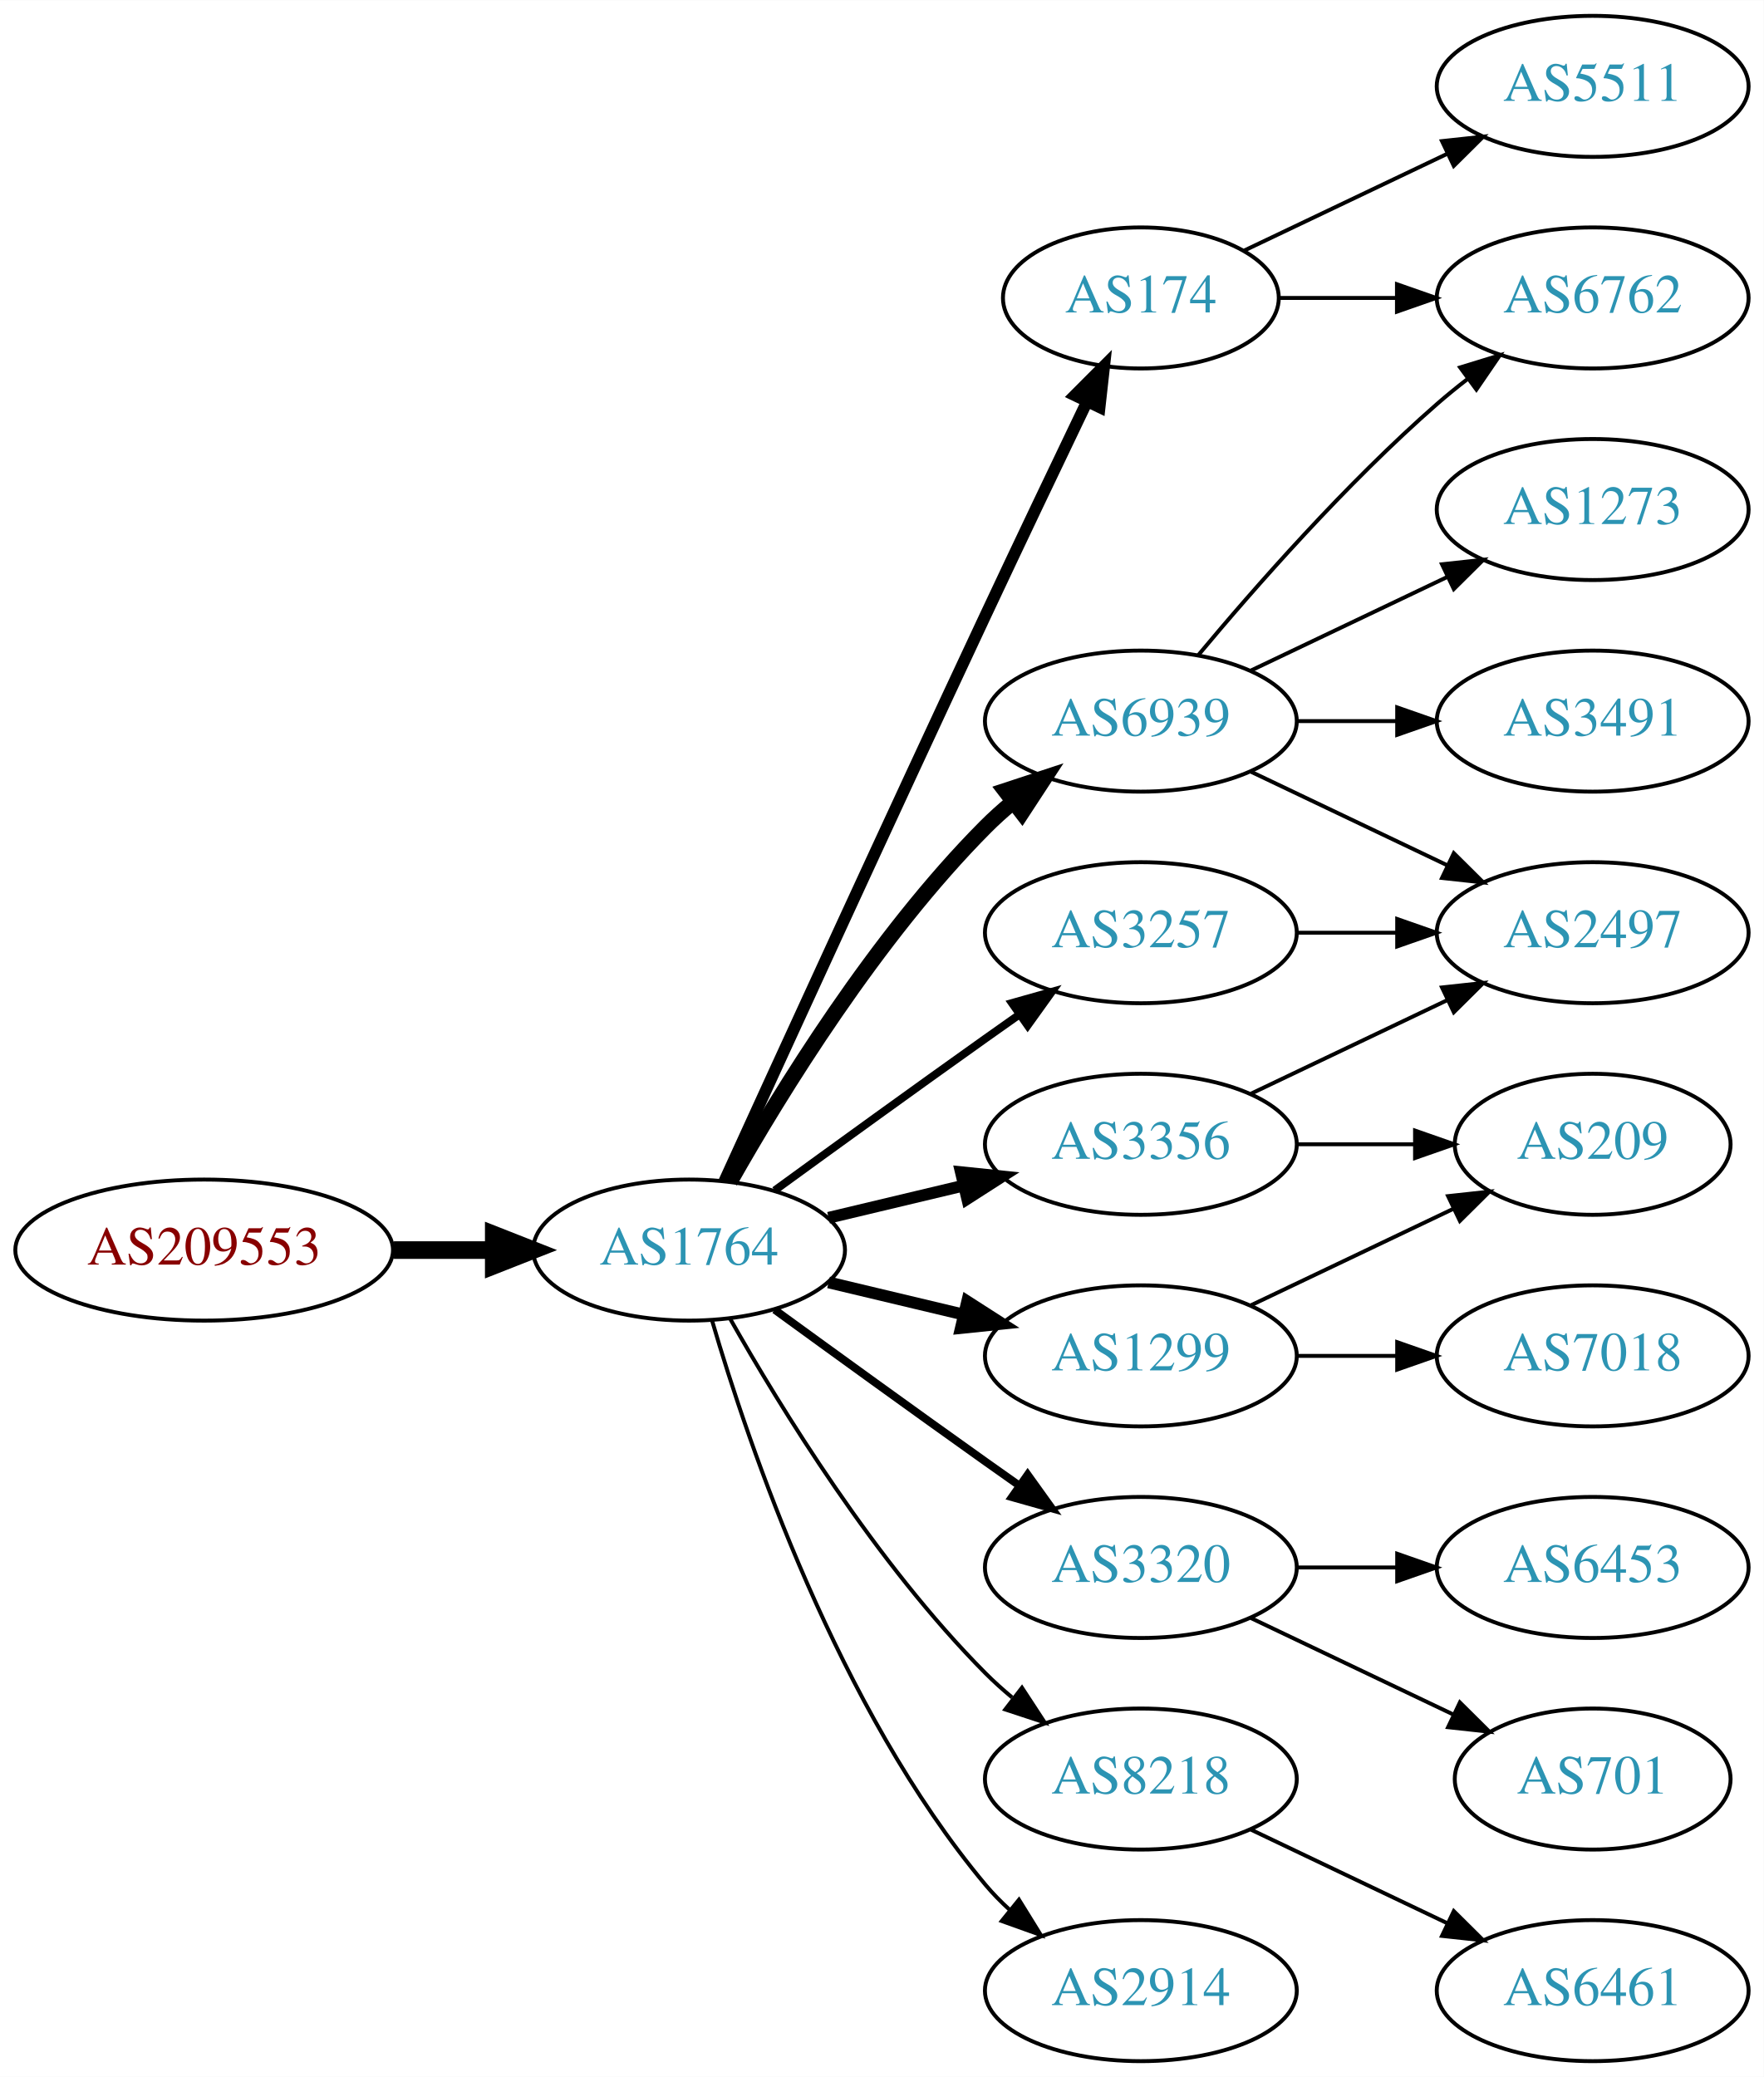
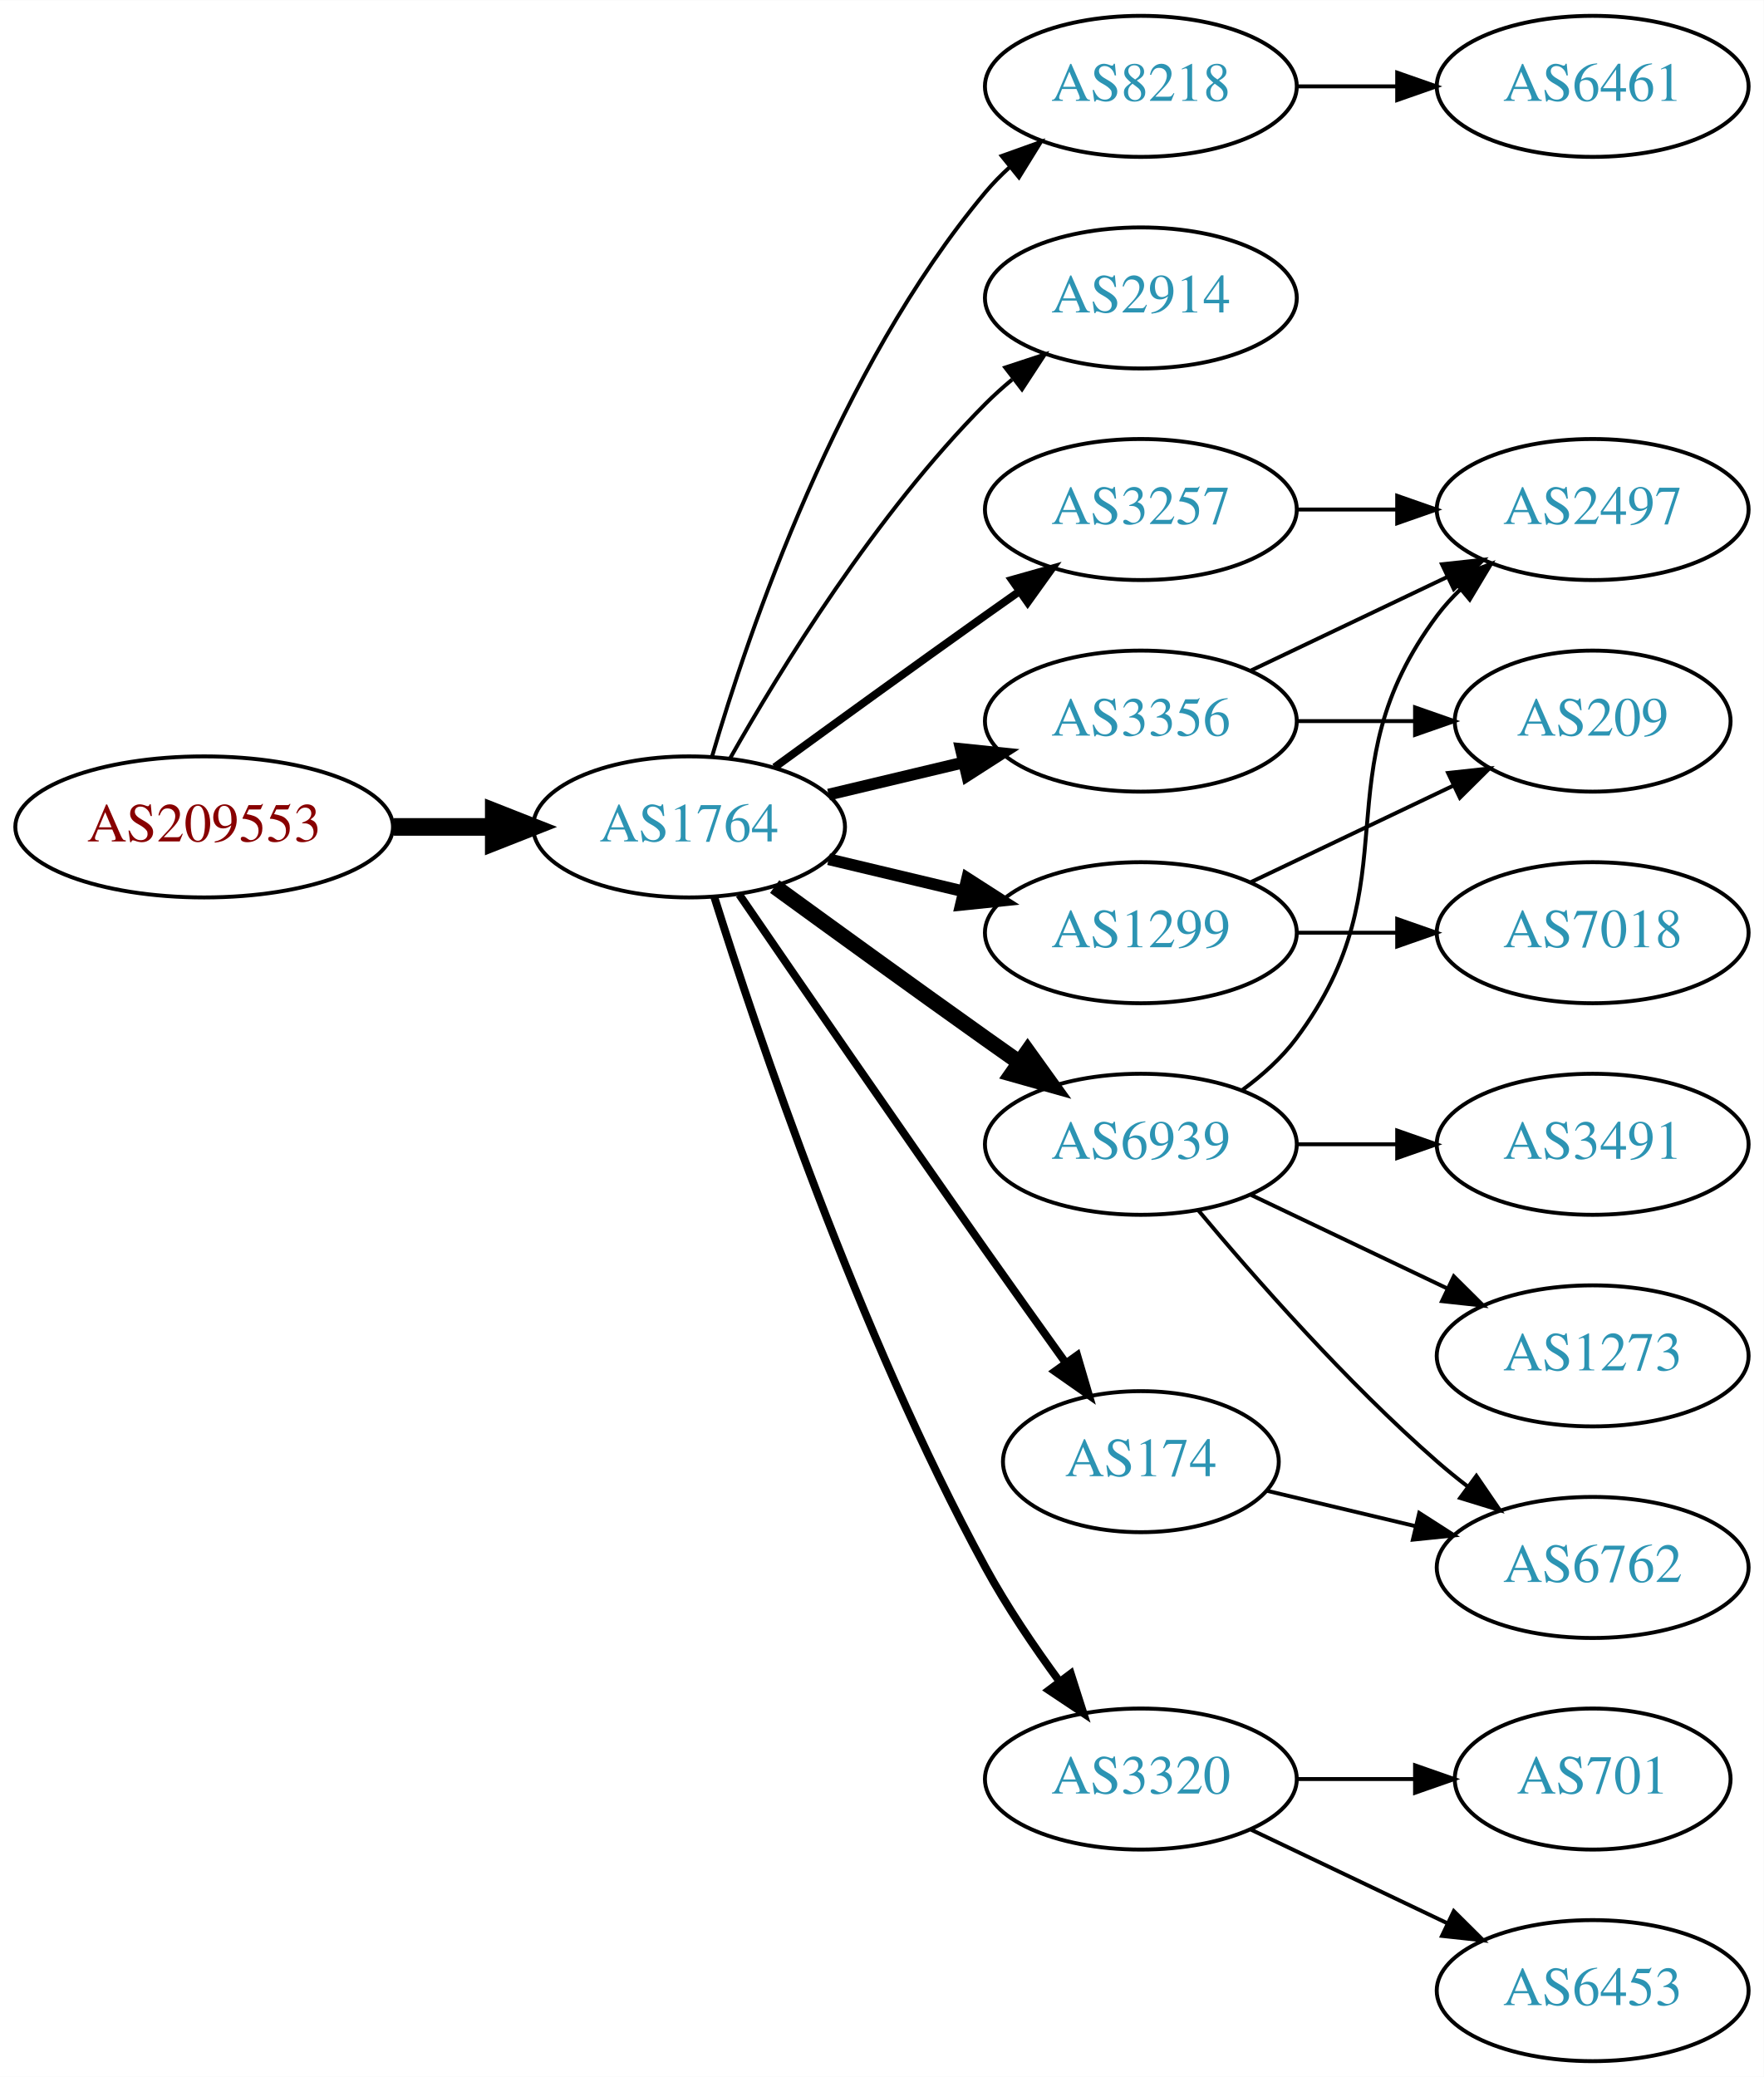
<svg xmlns="http://www.w3.org/2000/svg" xmlns:xlink="http://www.w3.org/1999/xlink" width="450pt" height="530pt" viewBox="0.00 0.00 450.07 530.00">
  <g id="graph0" class="graph" transform="scale(1 1) rotate(0) translate(4 526)">
    <polygon fill="white" stroke="none" points="-4,4 -4,-526 446.07,-526 446.07,4 -4,4" />
    <g id="node1" class="node">
      <g id="a_node1">
        <a xlink:href="/asn/209553" xlink:title="AS209553 ~ JAGGAER Austria GmbH [AT]">
-           <ellipse fill="#ffffff" stroke="black" cx="48.096" cy="-207" rx="48.192" ry="18" />
-           <text text-anchor="middle" x="48.096" y="-203.3" font-family="Times,serif" font-size="14.00" fill="#880000">AS209553</text>
+           <ellipse fill="#ffffff" stroke="black" cx="48.096" cy="-315" rx="48.192" ry="18" />
+           <text text-anchor="middle" x="48.096" y="-311.3" font-family="Times,serif" font-size="14.00" fill="#880000">AS209553</text>
        </a>
      </g>
    </g>
    <g id="node2" class="node">
      <g id="a_node2">
        <a xlink:href="/asn/1764" xlink:title="AS1764 ~ NEXTLAYER-AS [AT]">
-           <ellipse fill="#ffffff" stroke="black" cx="171.838" cy="-207" rx="39.794" ry="18" />
-           <text text-anchor="middle" x="171.838" y="-203.3" font-family="Times,serif" font-size="14.00" fill="#2c94b3">AS1764</text>
+           <ellipse fill="#ffffff" stroke="black" cx="171.838" cy="-315" rx="39.794" ry="18" />
+           <text text-anchor="middle" x="171.838" y="-311.3" font-family="Times,serif" font-size="14.00" fill="#2c94b3">AS1764</text>
        </a>
      </g>
    </g>
    <g id="edge1" class="edge">
-       <path fill="none" stroke="black" stroke-width="4.5" d="M96.513,-207C104.867,-207 113.577,-207 121.969,-207" />
-       <polygon fill="black" stroke="black" stroke-width="4.5" points="122.004,-210.938 132.004,-207 122.004,-203.063 122.004,-210.938" />
+       <path fill="none" stroke="black" stroke-width="4.5" d="M96.513,-315C104.867,-315 113.577,-315 121.969,-315" />
+       <polygon fill="black" stroke="black" stroke-width="4.5" points="122.004,-318.938 132.004,-315 122.004,-311.063 122.004,-318.938" />
    </g>
    <g id="node3" class="node">
      <g id="a_node3">
-         <a xlink:href="/asn/6939" xlink:title="AS6939 ~ Hurricane Electric LLC [US]">
-           <ellipse fill="#ffffff" stroke="black" cx="287.131" cy="-342" rx="39.794" ry="18" />
-           <text text-anchor="middle" x="287.131" y="-338.3" font-family="Times,serif" font-size="14.00" fill="#2c94b3">AS6939</text>
+         <a xlink:href="/asn/8218" xlink:title="AS8218 ~ legacy Neotelecoms [FR]">
+           <ellipse fill="#ffffff" stroke="black" cx="287.131" cy="-504" rx="39.794" ry="18" />
+           <text text-anchor="middle" x="287.131" y="-500.3" font-family="Times,serif" font-size="14.00" fill="#2c94b3">AS8218</text>
        </a>
      </g>
    </g>
    <g id="edge2" class="edge">
-       <path fill="none" stroke="black" stroke-width="4" d="M182.298,-224.49C195.08,-247.096 219.512,-286.886 247.484,-315 249.595,-317.121 251.891,-319.188 254.277,-321.171" />
-       <polygon fill="black" stroke="black" stroke-width="4" points="252.529,-324.242 262.592,-327.556 256.792,-318.69 252.529,-324.242" />
+       <path fill="none" stroke="black" d="M177.712,-333.002C187.026,-364.844 209.843,-431.981 247.484,-477 249.355,-479.237 251.453,-481.374 253.679,-483.396" />
+       <polygon fill="black" stroke="black" points="251.623,-486.234 261.598,-489.804 256.026,-480.793 251.623,-486.234" />
    </g>
    <g id="node4" class="node">
      <g id="a_node4">
-         <a xlink:href="/asn/3356" xlink:title="AS3356 ~ Level 3 Parent, LLC [US]">
-           <ellipse fill="#ffffff" stroke="black" cx="287.131" cy="-234" rx="39.794" ry="18" />
-           <text text-anchor="middle" x="287.131" y="-230.3" font-family="Times,serif" font-size="14.00" fill="#2c94b3">AS3356</text>
+         <a xlink:href="/asn/2914" xlink:title="AS2914 ~ NTT America, Inc. [US]">
+           <ellipse fill="#ffffff" stroke="black" cx="287.131" cy="-450" rx="39.794" ry="18" />
+           <text text-anchor="middle" x="287.131" y="-446.3" font-family="Times,serif" font-size="14.00" fill="#2c94b3">AS2914</text>
        </a>
      </g>
    </g>
    <g id="edge3" class="edge">
-       <path fill="none" stroke="black" stroke-width="3" d="M207.445,-215.248C218.316,-217.838 230.471,-220.735 241.913,-223.462" />
-       <polygon fill="black" stroke="black" stroke-width="3" points="241.197,-226.889 251.736,-225.803 242.819,-220.08 241.197,-226.889" />
+       <path fill="none" stroke="black" d="M182.298,-332.49C195.08,-355.096 219.512,-394.886 247.484,-423 249.595,-425.121 251.891,-427.188 254.277,-429.171" />
+       <polygon fill="black" stroke="black" points="252.529,-432.242 262.592,-435.556 256.792,-426.69 252.529,-432.242" />
    </g>
    <g id="node5" class="node">
      <g id="a_node5">
-         <a xlink:href="/asn/1299" xlink:title="AS1299 ~ Telia Carrier [EU]">
-           <ellipse fill="#ffffff" stroke="black" cx="287.131" cy="-180" rx="39.794" ry="18" />
-           <text text-anchor="middle" x="287.131" y="-176.3" font-family="Times,serif" font-size="14.00" fill="#2c94b3">AS1299</text>
+         <a xlink:href="/asn/3257" xlink:title="AS3257 ~ GTT [DE]">
+           <ellipse fill="#ffffff" stroke="black" cx="287.131" cy="-396" rx="39.794" ry="18" />
+           <text text-anchor="middle" x="287.131" y="-392.3" font-family="Times,serif" font-size="14.00" fill="#2c94b3">AS3257</text>
        </a>
      </g>
    </g>
    <g id="edge4" class="edge">
-       <path fill="none" stroke="black" stroke-width="3" d="M207.445,-198.752C218.316,-196.162 230.471,-193.265 241.913,-190.538" />
-       <polygon fill="black" stroke="black" stroke-width="3" points="242.819,-193.92 251.736,-188.197 241.197,-187.111 242.819,-193.92" />
+       <path fill="none" stroke="black" stroke-width="2" d="M193.686,-330.222C208.62,-341.091 229.234,-356.025 247.484,-369 250.305,-371.005 253.248,-373.085 256.196,-375.159" />
+       <polygon fill="black" stroke="black" stroke-width="2" points="254.223,-378.05 264.421,-380.926 258.242,-372.319 254.223,-378.05" />
    </g>
    <g id="node6" class="node">
      <g id="a_node6">
-         <a xlink:href="/asn/3320" xlink:title="AS3320 ~ DTAG [DE]">
-           <ellipse fill="#ffffff" stroke="black" cx="287.131" cy="-126" rx="39.794" ry="18" />
-           <text text-anchor="middle" x="287.131" y="-122.3" font-family="Times,serif" font-size="14.00" fill="#2c94b3">AS3320</text>
+         <a xlink:href="/asn/1299" xlink:title="AS1299 ~ Telia Carrier [EU]">
+           <ellipse fill="#ffffff" stroke="black" cx="287.131" cy="-288" rx="39.794" ry="18" />
+           <text text-anchor="middle" x="287.131" y="-284.3" font-family="Times,serif" font-size="14.00" fill="#2c94b3">AS1299</text>
        </a>
      </g>
    </g>
    <g id="edge5" class="edge">
-       <path fill="none" stroke="black" stroke-width="2" d="M193.686,-191.778C208.62,-180.909 229.234,-165.975 247.484,-153 250.305,-150.995 253.248,-148.915 256.196,-146.841" />
-       <polygon fill="black" stroke="black" stroke-width="2" points="258.242,-149.681 264.421,-141.074 254.223,-143.95 258.242,-149.681" />
+       <path fill="none" stroke="black" stroke-width="3" d="M207.445,-306.752C218.316,-304.162 230.471,-301.265 241.913,-298.538" />
+       <polygon fill="black" stroke="black" stroke-width="3" points="242.819,-301.92 251.736,-296.197 241.197,-295.111 242.819,-301.92" />
    </g>
    <g id="node7" class="node">
      <g id="a_node7">
-         <a xlink:href="/asn/174" xlink:title="AS174 ~ Cogent Communications [US]">
-           <ellipse fill="#ffffff" stroke="black" cx="287.131" cy="-450" rx="35.194" ry="18" />
-           <text text-anchor="middle" x="287.131" y="-446.3" font-family="Times,serif" font-size="14.00" fill="#2c94b3">AS174</text>
+         <a xlink:href="/asn/6939" xlink:title="AS6939 ~ Hurricane Electric LLC [US]">
+           <ellipse fill="#ffffff" stroke="black" cx="287.131" cy="-234" rx="39.794" ry="18" />
+           <text text-anchor="middle" x="287.131" y="-230.3" font-family="Times,serif" font-size="14.00" fill="#2c94b3">AS6939</text>
        </a>
      </g>
    </g>
    <g id="edge6" class="edge">
-       <path fill="none" stroke="black" stroke-width="3" d="M180.825,-224.536C194.401,-254.296 222.899,-316.57 247.484,-369 256.03,-387.225 265.793,-407.683 273.368,-423.48" />
-       <polygon fill="black" stroke="black" stroke-width="3" points="270.288,-425.151 277.771,-432.651 276.598,-422.121 270.288,-425.151" />
+       <path fill="none" stroke="black" stroke-width="4" d="M193.686,-299.778C208.62,-288.909 229.234,-273.975 247.484,-261 250.305,-258.995 253.248,-256.915 256.196,-254.841" />
+       <polygon fill="black" stroke="black" stroke-width="4" points="258.242,-257.681 264.421,-249.074 254.223,-251.95 258.242,-257.681" />
    </g>
    <g id="node8" class="node">
      <g id="a_node8">
-         <a xlink:href="/asn/3257" xlink:title="AS3257 ~ GTT [DE]">
-           <ellipse fill="#ffffff" stroke="black" cx="287.131" cy="-288" rx="39.794" ry="18" />
-           <text text-anchor="middle" x="287.131" y="-284.3" font-family="Times,serif" font-size="14.00" fill="#2c94b3">AS3257</text>
+         <a xlink:href="/asn/174" xlink:title="AS174 ~ Cogent Communications [US]">
+           <ellipse fill="#ffffff" stroke="black" cx="287.131" cy="-153" rx="35.194" ry="18" />
+           <text text-anchor="middle" x="287.131" y="-149.3" font-family="Times,serif" font-size="14.00" fill="#2c94b3">AS174</text>
        </a>
      </g>
    </g>
    <g id="edge7" class="edge">
-       <path fill="none" stroke="black" stroke-width="2" d="M193.686,-222.222C208.62,-233.091 229.234,-248.025 247.484,-261 250.305,-263.005 253.248,-265.085 256.196,-267.159" />
-       <polygon fill="black" stroke="black" stroke-width="2" points="254.223,-270.05 264.421,-272.926 258.242,-264.319 254.223,-270.05" />
+       <path fill="none" stroke="black" stroke-width="2" d="M184.645,-297.731C199.288,-276.358 225.062,-238.88 247.484,-207 254.119,-197.567 261.469,-187.261 267.963,-178.205" />
+       <polygon fill="black" stroke="black" stroke-width="2" points="270.884,-180.138 273.875,-169.974 265.199,-176.054 270.884,-180.138" />
    </g>
    <g id="node9" class="node">
      <g id="a_node9">
-         <a xlink:href="/asn/8218" xlink:title="AS8218 ~ legacy Neotelecoms [FR]">
+         <a xlink:href="/asn/3320" xlink:title="AS3320 ~ DTAG [DE]">
          <ellipse fill="#ffffff" stroke="black" cx="287.131" cy="-72" rx="39.794" ry="18" />
-           <text text-anchor="middle" x="287.131" y="-68.3" font-family="Times,serif" font-size="14.00" fill="#2c94b3">AS8218</text>
+           <text text-anchor="middle" x="287.131" y="-68.3" font-family="Times,serif" font-size="14.00" fill="#2c94b3">AS3320</text>
        </a>
      </g>
    </g>
    <g id="edge8" class="edge">
-       <path fill="none" stroke="black" d="M182.298,-189.51C195.08,-166.904 219.512,-127.114 247.484,-99 249.595,-96.879 251.891,-94.812 254.277,-92.829" />
-       <polygon fill="black" stroke="black" points="256.792,-95.31 262.592,-86.444 252.529,-89.758 256.792,-95.31" />
+       <path fill="none" stroke="black" stroke-width="2" d="M178.259,-297.159C189.03,-262.854 214.921,-185.797 247.484,-126 252.916,-116.026 259.89,-105.731 266.416,-96.84" />
+       <polygon fill="black" stroke="black" stroke-width="2" points="269.249,-98.895 272.47,-88.802 263.658,-94.684 269.249,-98.895" />
    </g>
    <g id="node10" class="node">
      <g id="a_node10">
-         <a xlink:href="/asn/2914" xlink:title="AS2914 ~ NTT America, Inc. [US]">
-           <ellipse fill="#ffffff" stroke="black" cx="287.131" cy="-18" rx="39.794" ry="18" />
-           <text text-anchor="middle" x="287.131" y="-14.3" font-family="Times,serif" font-size="14.00" fill="#2c94b3">AS2914</text>
+         <a xlink:href="/asn/3356" xlink:title="AS3356 ~ Level 3 Parent, LLC [US]">
+           <ellipse fill="#ffffff" stroke="black" cx="287.131" cy="-342" rx="39.794" ry="18" />
+           <text text-anchor="middle" x="287.131" y="-338.3" font-family="Times,serif" font-size="14.00" fill="#2c94b3">AS3356</text>
        </a>
      </g>
    </g>
    <g id="edge9" class="edge">
-       <path fill="none" stroke="black" d="M177.712,-188.998C187.026,-157.156 209.843,-90.019 247.484,-45 249.355,-42.763 251.453,-40.626 253.679,-38.604" />
-       <polygon fill="black" stroke="black" points="256.026,-41.208 261.598,-32.196 251.623,-35.766 256.026,-41.208" />
+       <path fill="none" stroke="black" stroke-width="3" d="M207.445,-323.248C218.316,-325.838 230.471,-328.735 241.913,-331.462" />
+       <polygon fill="black" stroke="black" stroke-width="3" points="241.197,-334.889 251.736,-333.803 242.819,-328.08 241.197,-334.889" />
    </g>
    <g id="node11" class="node">
      <g id="a_node11">
-         <a xlink:href="/asn/1273" xlink:title="AS1273 ~ Vodafone Group PLC [EU]">
-           <ellipse fill="#ffffff" stroke="black" cx="402.424" cy="-396" rx="39.794" ry="18" />
-           <text text-anchor="middle" x="402.424" y="-392.3" font-family="Times,serif" font-size="14.00" fill="#2c94b3">AS1273</text>
+         <a xlink:href="/asn/6461" xlink:title="AS6461 ~ Zayo Bandwidth [US]">
+           <ellipse fill="#ffffff" stroke="black" cx="402.424" cy="-504" rx="39.794" ry="18" />
+           <text text-anchor="middle" x="402.424" y="-500.3" font-family="Times,serif" font-size="14.00" fill="#2c94b3">AS6461</text>
        </a>
      </g>
    </g>
    <g id="edge10" class="edge">
-       <path fill="none" stroke="black" d="M315.267,-354.934C330.261,-362.081 349.082,-371.052 365.306,-378.785" />
-       <polygon fill="black" stroke="black" points="363.976,-382.028 374.509,-383.171 366.988,-375.709 363.976,-382.028" />
+       <path fill="none" stroke="black" d="M326.803,-504C335.006,-504 343.77,-504 352.302,-504" />
+       <polygon fill="black" stroke="black" points="352.541,-507.5 362.541,-504 352.541,-500.5 352.541,-507.5" />
    </g>
    <g id="node12" class="node">
      <g id="a_node12">
-         <a xlink:href="/asn/6762" xlink:title="AS6762 ~ TELECOM ITALIA SPARKLE S.p.A. [IT]">
-           <ellipse fill="#ffffff" stroke="black" cx="402.424" cy="-450" rx="39.794" ry="18" />
-           <text text-anchor="middle" x="402.424" y="-446.3" font-family="Times,serif" font-size="14.00" fill="#2c94b3">AS6762</text>
+         <a xlink:href="/asn/2497" xlink:title="AS2497 ~ Internet Initiative Japan Inc. [JP]">
+           <ellipse fill="#ffffff" stroke="black" cx="402.424" cy="-396" rx="39.794" ry="18" />
+           <text text-anchor="middle" x="402.424" y="-392.3" font-family="Times,serif" font-size="14.00" fill="#2c94b3">AS2497</text>
        </a>
      </g>
    </g>
    <g id="edge11" class="edge">
-       <path fill="none" stroke="black" d="M301.761,-358.817C316.044,-375.929 339.59,-402.745 362.777,-423 365.243,-425.154 367.882,-427.294 370.579,-429.372" />
-       <polygon fill="black" stroke="black" points="368.604,-432.264 378.733,-435.37 372.752,-426.625 368.604,-432.264" />
+       <path fill="none" stroke="black" d="M326.803,-396C335.006,-396 343.77,-396 352.302,-396" />
+       <polygon fill="black" stroke="black" points="352.541,-399.5 362.541,-396 352.541,-392.5 352.541,-399.5" />
    </g>
    <g id="node13" class="node">
      <g id="a_node13">
-         <a xlink:href="/asn/2497" xlink:title="AS2497 ~ Internet Initiative Japan Inc. [JP]">
-           <ellipse fill="#ffffff" stroke="black" cx="402.424" cy="-288" rx="39.794" ry="18" />
-           <text text-anchor="middle" x="402.424" y="-284.3" font-family="Times,serif" font-size="14.00" fill="#2c94b3">AS2497</text>
+         <a xlink:href="/asn/209" xlink:title="AS209 ~ CenturyLink Communications, LLC [US]">
+           <ellipse fill="#ffffff" stroke="black" cx="402.424" cy="-342" rx="35.194" ry="18" />
+           <text text-anchor="middle" x="402.424" y="-338.3" font-family="Times,serif" font-size="14.00" fill="#2c94b3">AS209</text>
        </a>
      </g>
    </g>
    <g id="edge12" class="edge">
-       <path fill="none" stroke="black" d="M315.267,-329.066C330.261,-321.919 349.082,-312.948 365.306,-305.215" />
-       <polygon fill="black" stroke="black" points="366.988,-308.291 374.509,-300.829 363.976,-301.972 366.988,-308.291" />
+       <path fill="none" stroke="black" d="M315.267,-300.934C330.699,-308.29 350.185,-317.577 366.72,-325.459" />
+       <polygon fill="black" stroke="black" points="365.529,-328.768 376.062,-329.911 368.54,-322.449 365.529,-328.768" />
    </g>
    <g id="node14" class="node">
      <g id="a_node14">
-         <a xlink:href="/asn/3491" xlink:title="AS3491 ~ PCCW Global, Inc. [US]">
-           <ellipse fill="#ffffff" stroke="black" cx="402.424" cy="-342" rx="39.794" ry="18" />
-           <text text-anchor="middle" x="402.424" y="-338.3" font-family="Times,serif" font-size="14.00" fill="#2c94b3">AS3491</text>
+         <a xlink:href="/asn/7018" xlink:title="AS7018 ~ AT&amp;T Services, Inc. [US]">
+           <ellipse fill="#ffffff" stroke="black" cx="402.424" cy="-288" rx="39.794" ry="18" />
+           <text text-anchor="middle" x="402.424" y="-284.3" font-family="Times,serif" font-size="14.00" fill="#2c94b3">AS7018</text>
        </a>
      </g>
    </g>
    <g id="edge13" class="edge">
-       <path fill="none" stroke="black" d="M326.803,-342C335.006,-342 343.77,-342 352.302,-342" />
-       <polygon fill="black" stroke="black" points="352.541,-345.5 362.541,-342 352.541,-338.5 352.541,-345.5" />
+       <path fill="none" stroke="black" d="M326.803,-288C335.006,-288 343.77,-288 352.302,-288" />
+       <polygon fill="black" stroke="black" points="352.541,-291.5 362.541,-288 352.541,-284.5 352.541,-291.5" />
    </g>
    <g id="edge15" class="edge">
-       <path fill="none" stroke="black" d="M315.267,-246.934C330.261,-254.081 349.082,-263.052 365.306,-270.785" />
-       <polygon fill="black" stroke="black" points="363.976,-274.028 374.509,-275.171 366.988,-267.709 363.976,-274.028" />
+       <path fill="none" stroke="black" d="M313.062,-247.882C318.138,-251.611 323.056,-256.016 326.777,-261 357.049,-301.542 332.506,-328.458 362.777,-369 364.522,-371.336 366.529,-373.545 368.693,-375.617" />
+       <polygon fill="black" stroke="black" points="366.57,-378.405 376.493,-382.118 371.052,-373.027 366.57,-378.405" />
    </g>
    <g id="node15" class="node">
      <g id="a_node15">
-         <a xlink:href="/asn/209" xlink:title="AS209 ~ CenturyLink Communications, LLC [US]">
-           <ellipse fill="#ffffff" stroke="black" cx="402.424" cy="-234" rx="35.194" ry="18" />
-           <text text-anchor="middle" x="402.424" y="-230.3" font-family="Times,serif" font-size="14.00" fill="#2c94b3">AS209</text>
+         <a xlink:href="/asn/1273" xlink:title="AS1273 ~ Vodafone Group PLC [EU]">
+           <ellipse fill="#ffffff" stroke="black" cx="402.424" cy="-180" rx="39.794" ry="18" />
+           <text text-anchor="middle" x="402.424" y="-176.3" font-family="Times,serif" font-size="14.00" fill="#2c94b3">AS1273</text>
        </a>
      </g>
    </g>
    <g id="edge14" class="edge">
-       <path fill="none" stroke="black" d="M326.803,-234C336.508,-234 346.999,-234 356.962,-234" />
-       <polygon fill="black" stroke="black" points="357.098,-237.5 367.098,-234 357.098,-230.5 357.098,-237.5" />
-     </g>
-     <g id="edge17" class="edge">
-       <path fill="none" stroke="black" d="M315.267,-192.934C330.699,-200.29 350.185,-209.577 366.72,-217.459" />
-       <polygon fill="black" stroke="black" points="365.529,-220.768 376.062,-221.911 368.54,-214.449 365.529,-220.768" />
+       <path fill="none" stroke="black" d="M315.267,-221.066C330.261,-213.919 349.082,-204.948 365.306,-197.215" />
+       <polygon fill="black" stroke="black" points="366.988,-200.291 374.509,-192.829 363.976,-193.972 366.988,-200.291" />
    </g>
    <g id="node16" class="node">
      <g id="a_node16">
-         <a xlink:href="/asn/7018" xlink:title="AS7018 ~ AT&amp;T Services, Inc. [US]">
-           <ellipse fill="#ffffff" stroke="black" cx="402.424" cy="-180" rx="39.794" ry="18" />
-           <text text-anchor="middle" x="402.424" y="-176.3" font-family="Times,serif" font-size="14.00" fill="#2c94b3">AS7018</text>
+         <a xlink:href="/asn/6762" xlink:title="AS6762 ~ TELECOM ITALIA SPARKLE S.p.A. [IT]">
+           <ellipse fill="#ffffff" stroke="black" cx="402.424" cy="-126" rx="39.794" ry="18" />
+           <text text-anchor="middle" x="402.424" y="-122.3" font-family="Times,serif" font-size="14.00" fill="#2c94b3">AS6762</text>
        </a>
      </g>
    </g>
    <g id="edge16" class="edge">
-       <path fill="none" stroke="black" d="M326.803,-180C335.006,-180 343.77,-180 352.302,-180" />
-       <polygon fill="black" stroke="black" points="352.541,-183.5 362.541,-180 352.541,-176.5 352.541,-183.5" />
+       <path fill="none" stroke="black" d="M301.761,-217.183C316.044,-200.071 339.59,-173.255 362.777,-153 365.243,-150.846 367.882,-148.706 370.579,-146.628" />
+       <polygon fill="black" stroke="black" points="372.752,-149.375 378.733,-140.63 368.604,-143.736 372.752,-149.375" />
    </g>
    <g id="node17" class="node">
      <g id="a_node17">
-         <a xlink:href="/asn/6453" xlink:title="AS6453 ~ TATA COMMUNICATIONS (AMERICA) INC [US]">
-           <ellipse fill="#ffffff" stroke="black" cx="402.424" cy="-126" rx="39.794" ry="18" />
-           <text text-anchor="middle" x="402.424" y="-122.3" font-family="Times,serif" font-size="14.00" fill="#2c94b3">AS6453</text>
-         </a>
-       </g>
+         <a xlink:href="/asn/3491" xlink:title="AS3491 ~ PCCW Global, Inc. [US]">
+           <ellipse fill="#ffffff" stroke="black" cx="402.424" cy="-234" rx="39.794" ry="18" />
+           <text text-anchor="middle" x="402.424" y="-230.3" font-family="Times,serif" font-size="14.00" fill="#2c94b3">AS3491</text>
+         </a>
+       </g>
+     </g>
+     <g id="edge17" class="edge">
+       <path fill="none" stroke="black" d="M326.803,-234C335.006,-234 343.77,-234 352.302,-234" />
+       <polygon fill="black" stroke="black" points="352.541,-237.5 362.541,-234 352.541,-230.5 352.541,-237.5" />
    </g>
    <g id="edge18" class="edge">
-       <path fill="none" stroke="black" d="M326.803,-126C335.006,-126 343.77,-126 352.302,-126" />
-       <polygon fill="black" stroke="black" points="352.541,-129.5 362.541,-126 352.541,-122.5 352.541,-129.5" />
+       <path fill="none" stroke="black" d="M319.389,-145.551C331.068,-142.767 344.564,-139.551 357.193,-136.541" />
+       <polygon fill="black" stroke="black" points="358.169,-139.907 367.085,-134.184 356.546,-133.097 358.169,-139.907" />
    </g>
    <g id="node18" class="node">
      <g id="a_node18">
+         <a xlink:href="/asn/6453" xlink:title="AS6453 ~ TATA COMMUNICATIONS (AMERICA) INC [US]">
+           <ellipse fill="#ffffff" stroke="black" cx="402.424" cy="-18" rx="39.794" ry="18" />
+           <text text-anchor="middle" x="402.424" y="-14.3" font-family="Times,serif" font-size="14.00" fill="#2c94b3">AS6453</text>
+         </a>
+       </g>
+     </g>
+     <g id="edge19" class="edge">
+       <path fill="none" stroke="black" d="M315.267,-59.066C330.261,-51.919 349.082,-42.948 365.306,-35.215" />
+       <polygon fill="black" stroke="black" points="366.988,-38.291 374.509,-30.829 363.976,-31.972 366.988,-38.291" />
+     </g>
+     <g id="node19" class="node">
+       <g id="a_node19">
        <a xlink:href="/asn/701" xlink:title="AS701 ~ UUNET [US]">
          <ellipse fill="#ffffff" stroke="black" cx="402.424" cy="-72" rx="35.194" ry="18" />
          <text text-anchor="middle" x="402.424" y="-68.3" font-family="Times,serif" font-size="14.00" fill="#2c94b3">AS701</text>
        </a>
      </g>
    </g>
-     <g id="edge19" class="edge">
-       <path fill="none" stroke="black" d="M315.267,-113.066C330.699,-105.71 350.185,-96.423 366.72,-88.541" />
-       <polygon fill="black" stroke="black" points="368.54,-91.551 376.062,-84.089 365.529,-85.232 368.54,-91.551" />
+     <g id="edge20" class="edge">
+       <path fill="none" stroke="black" d="M326.803,-72C336.508,-72 346.999,-72 356.962,-72" />
+       <polygon fill="black" stroke="black" points="357.098,-75.5 367.098,-72 357.098,-68.5 357.098,-75.5" />
    </g>
    <g id="edge22" class="edge">
-       <path fill="none" stroke="black" d="M322.43,-450C331.807,-450 342.158,-450 352.192,-450" />
-       <polygon fill="black" stroke="black" points="352.481,-453.5 362.481,-450 352.481,-446.5 352.481,-453.5" />
-     </g>
-     <g id="node20" class="node">
-       <g id="a_node20">
-         <a xlink:href="/asn/5511" xlink:title="AS5511 ~ Orange S.A. [FR]">
-           <ellipse fill="#ffffff" stroke="black" cx="402.424" cy="-504" rx="39.794" ry="18" />
-           <text text-anchor="middle" x="402.424" y="-500.3" font-family="Times,serif" font-size="14.00" fill="#2c94b3">AS5511</text>
-         </a>
-       </g>
+       <path fill="none" stroke="black" d="M315.267,-354.934C330.261,-362.081 349.082,-371.052 365.306,-378.785" />
+       <polygon fill="black" stroke="black" points="363.976,-382.028 374.509,-383.171 366.988,-375.709 363.976,-382.028" />
    </g>
    <g id="edge21" class="edge">
-       <path fill="none" stroke="black" d="M313.556,-462.119C328.859,-469.413 348.582,-478.814 365.464,-486.86" />
-       <polygon fill="black" stroke="black" points="363.971,-490.026 374.504,-491.169 366.983,-483.707 363.971,-490.026" />
-     </g>
-     <g id="edge23" class="edge">
-       <path fill="none" stroke="black" d="M326.803,-288C335.006,-288 343.77,-288 352.302,-288" />
-       <polygon fill="black" stroke="black" points="352.541,-291.5 362.541,-288 352.541,-284.5 352.541,-291.5" />
-     </g>
-     <g id="node19" class="node">
-       <g id="a_node19">
-         <a xlink:href="/asn/6461" xlink:title="AS6461 ~ Zayo Bandwidth [US]">
-           <ellipse fill="#ffffff" stroke="black" cx="402.424" cy="-18" rx="39.794" ry="18" />
-           <text text-anchor="middle" x="402.424" y="-14.3" font-family="Times,serif" font-size="14.00" fill="#2c94b3">AS6461</text>
-         </a>
-       </g>
-     </g>
-     <g id="edge20" class="edge">
-       <path fill="none" stroke="black" d="M315.267,-59.066C330.261,-51.919 349.082,-42.948 365.306,-35.215" />
-       <polygon fill="black" stroke="black" points="366.988,-38.291 374.509,-30.829 363.976,-31.972 366.988,-38.291" />
+       <path fill="none" stroke="black" d="M326.803,-342C336.508,-342 346.999,-342 356.962,-342" />
+       <polygon fill="black" stroke="black" points="357.098,-345.5 367.098,-342 357.098,-338.5 357.098,-345.5" />
    </g>
  </g>
</svg>
